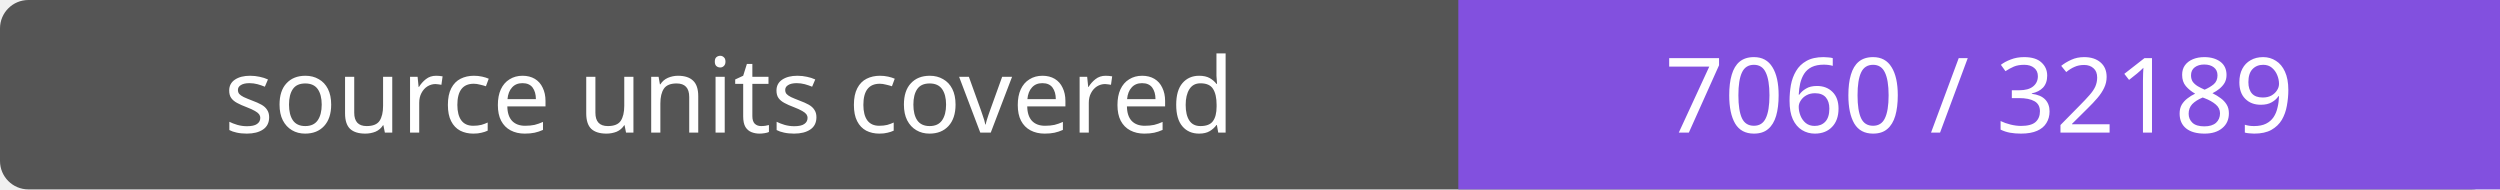
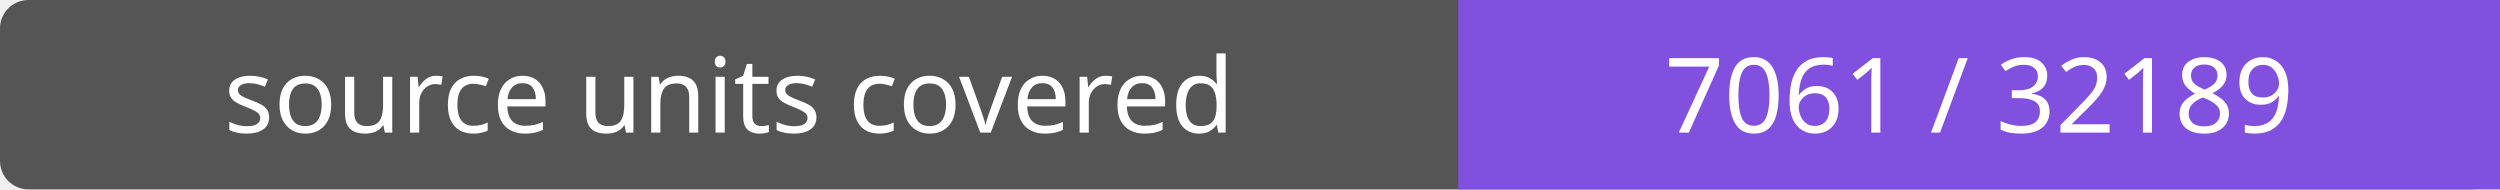
- <svg xmlns="http://www.w3.org/2000/svg" width="264" height="20" role="img" aria-label="source units covered: 7060 / 32189">
+ <svg xmlns="http://www.w3.org/2000/svg" width="264" height="20" role="img" aria-label="source units covered: 7061 / 32189">
  <rect width="264" height="20" rx="3" fill="#555" />
  <path fill="#8250df" d="M154 0h110v20H154z" />
  <g fill="#fff" text-anchor="middle" font-family="Verdana,sans-serif" font-size="11">
    <text x="77.0" y="14">source units covered</text>
-     <text x="209.0" y="14">7060 / 32189</text>
+     <text x="209.0" y="14">7061 / 32189</text>
  </g>
</svg>
